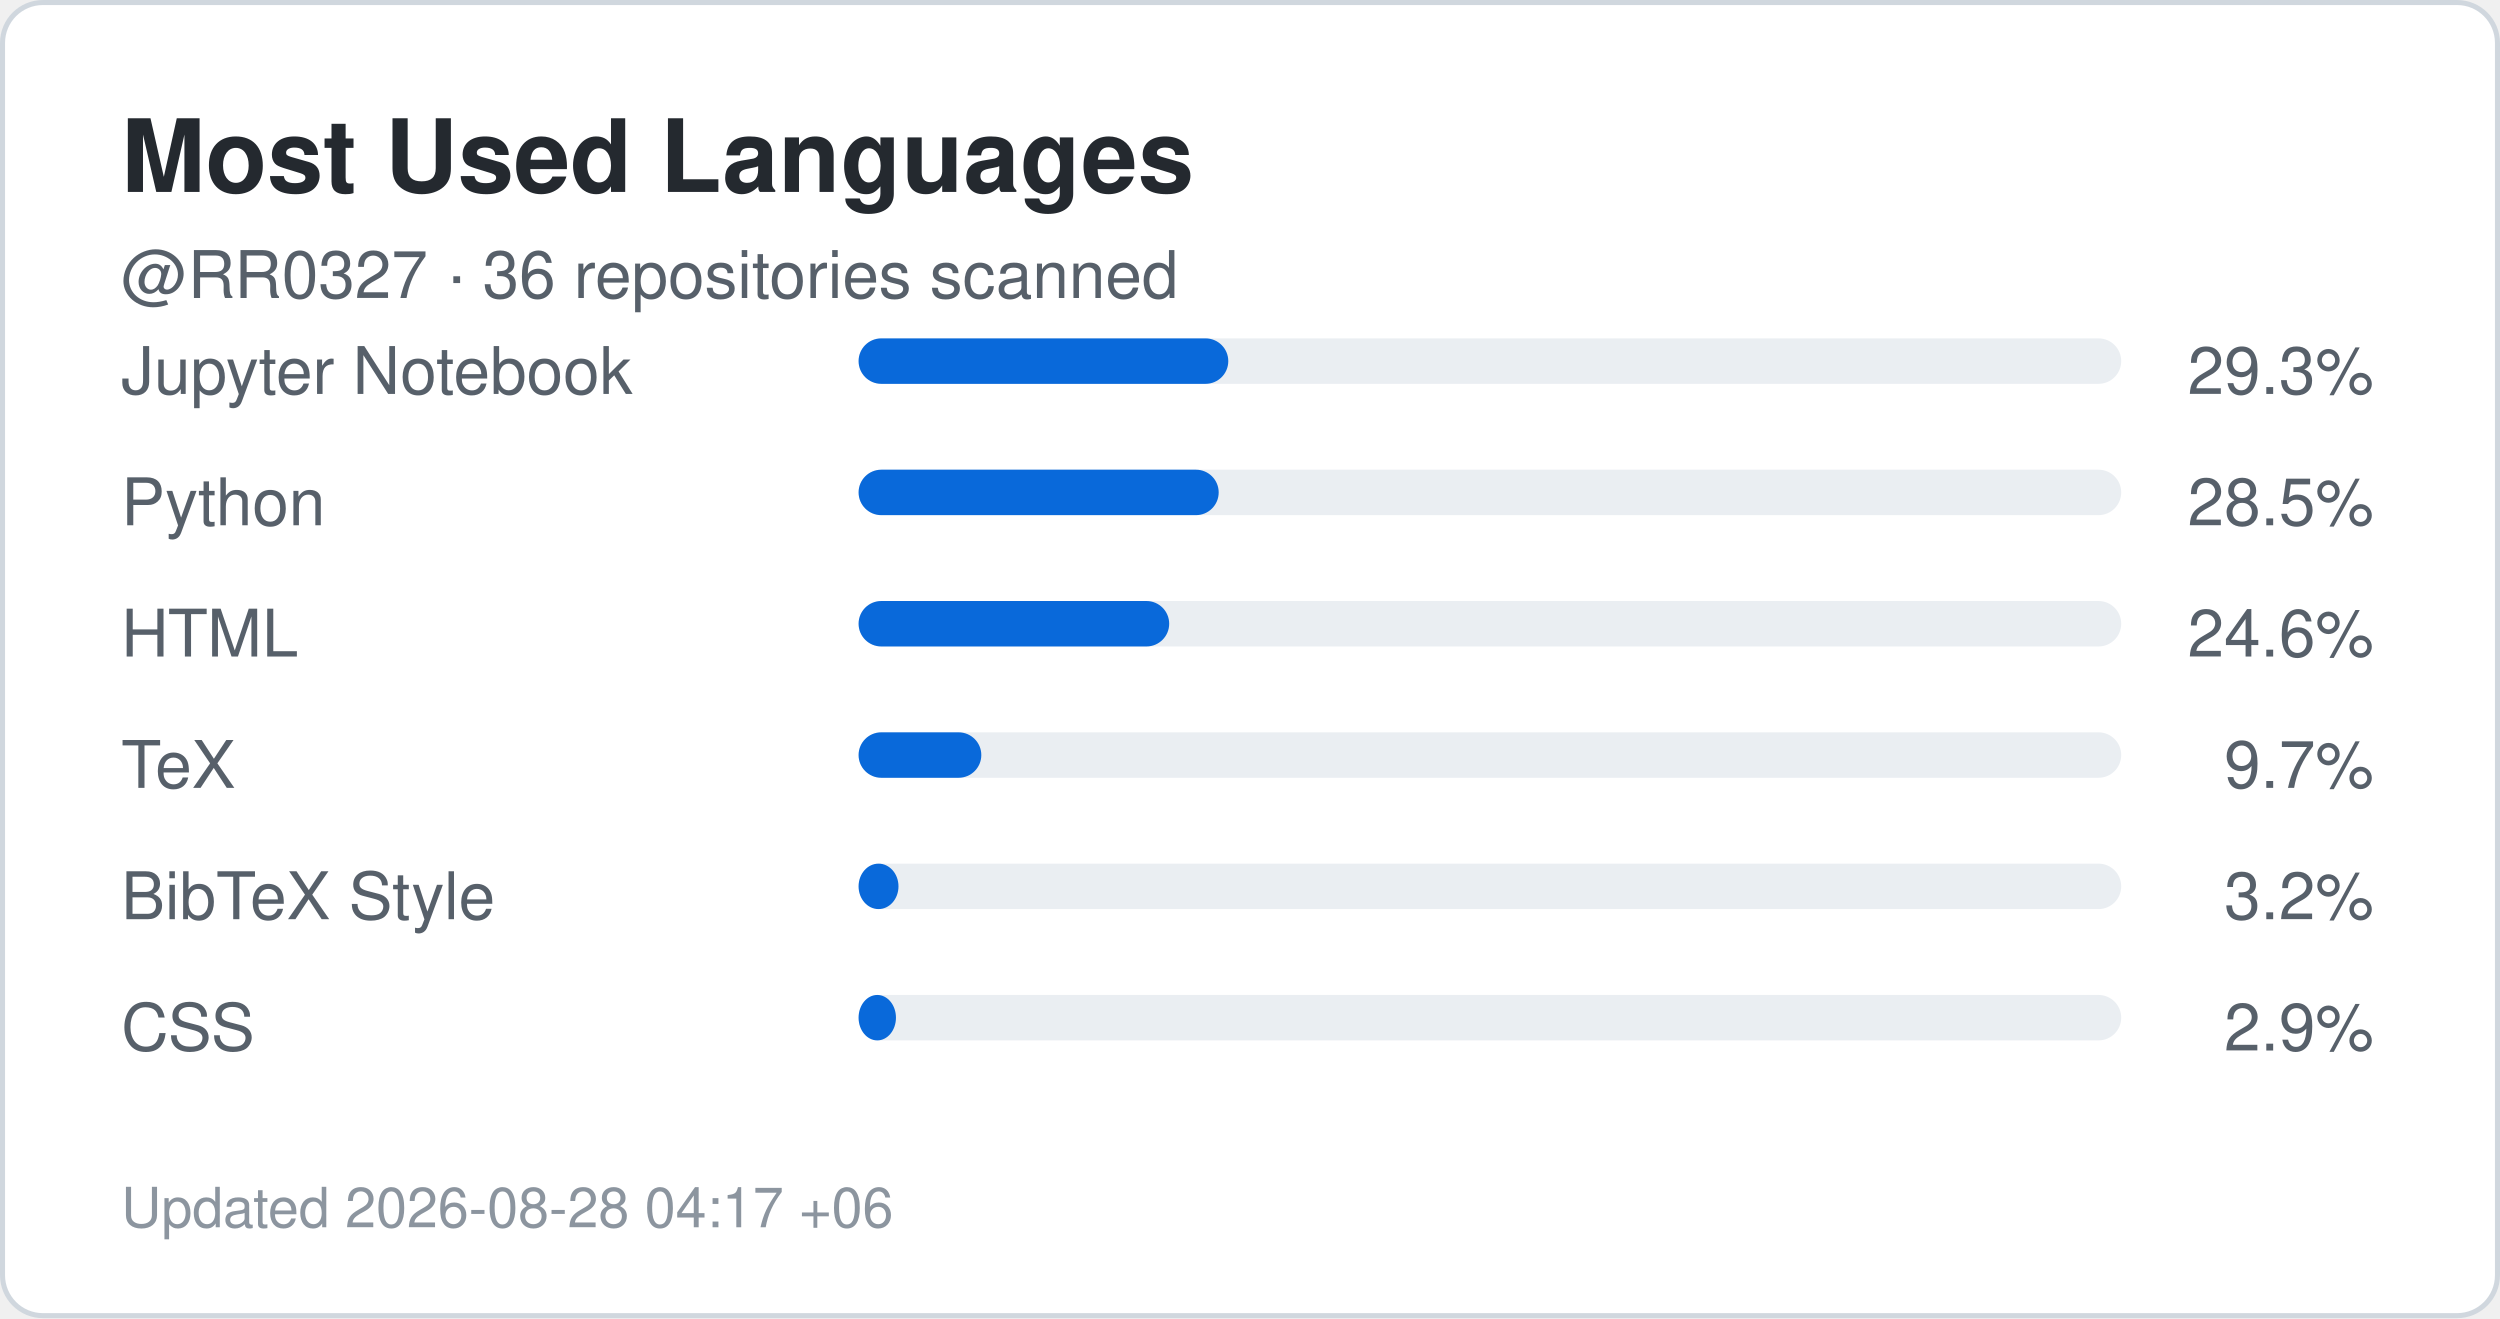
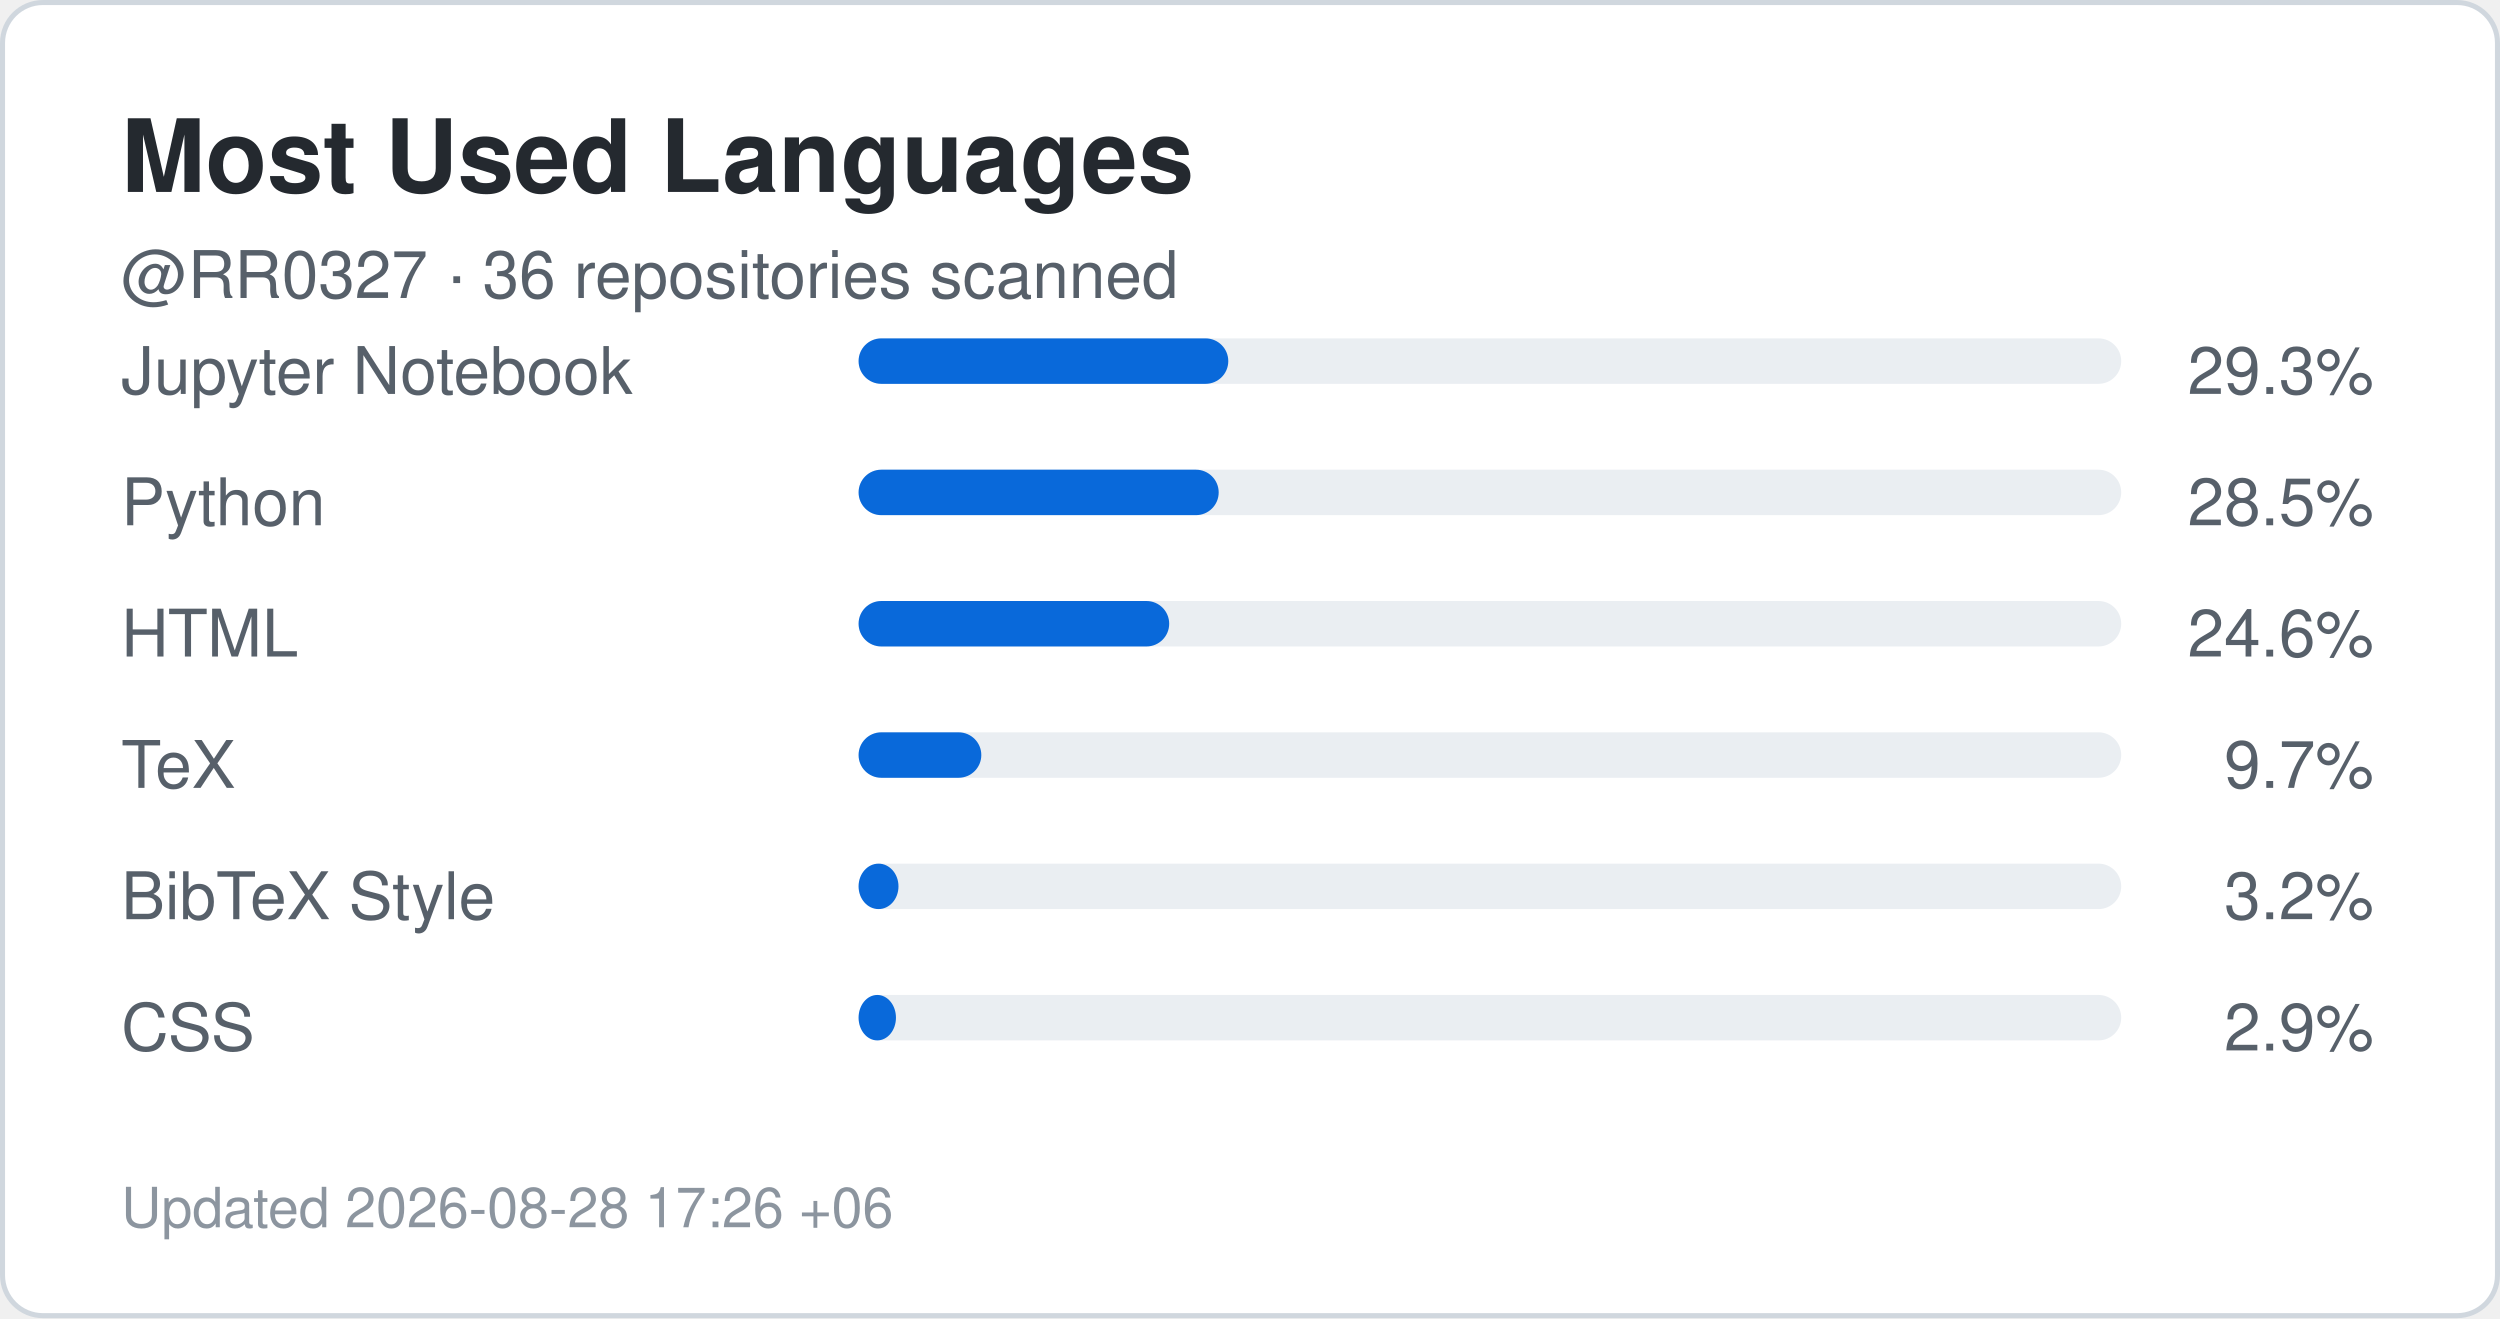
<svg xmlns="http://www.w3.org/2000/svg" width="495" height="261" viewBox="0 0 495 261" role="img" aria-label="Top languages for RR0327">
  <rect x="0.5" y="0.5" width="494" height="260" rx="8" fill="#ffffff" stroke="#d0d7de" />
  <style>
    .title {
      font: 700 20px -apple-system,BlinkMacSystemFont,"Segoe UI",Helvetica,Arial,sans-serif;
      fill: #24292f;
    }
    .label {
      font: 500 13px -apple-system,BlinkMacSystemFont,"Segoe UI",Helvetica,Arial,sans-serif;
      fill: #57606a;
    }
    .value {
      font: 700 22px -apple-system,BlinkMacSystemFont,"Segoe UI",Helvetica,Arial,sans-serif;
      fill: #0969da;
    }
    .small {
      font: 400 11px -apple-system,BlinkMacSystemFont,"Segoe UI",Helvetica,Arial,sans-serif;
      fill: #8c959f;
    }
  </style>
  <text x="24" y="38" class="title">Most Used Languages</text>
  <text x="24" y="59" class="label">
    @RR0327 · 36 repositories scanned
  </text>
  <text x="24" y="78" class="label">Jupyter Notebook</text>
  <rect x="170" y="67" width="250" height="9" rx="4.5" fill="#eaeef2" />
  <rect x="170" y="67" width="73.2" height="9" rx="4.5" fill="#0969da" />
  <text x="470" y="78" text-anchor="end" class="label">
    29.3%
  </text>
  <text x="24" y="104" class="label">Python</text>
  <rect x="170" y="93" width="250" height="9" rx="4.5" fill="#eaeef2" />
  <rect x="170" y="93" width="71.3" height="9" rx="4.5" fill="#0969da" />
  <text x="470" y="104" text-anchor="end" class="label">
    28.5%
  </text>
  <text x="24" y="130" class="label">HTML</text>
  <rect x="170" y="119" width="250" height="9" rx="4.5" fill="#eaeef2" />
  <rect x="170" y="119" width="61.5" height="9" rx="4.5" fill="#0969da" />
  <text x="470" y="130" text-anchor="end" class="label">
    24.6%
  </text>
  <text x="24" y="156" class="label">TeX</text>
  <rect x="170" y="145" width="250" height="9" rx="4.5" fill="#eaeef2" />
  <rect x="170" y="145" width="24.3" height="9" rx="4.5" fill="#0969da" />
  <text x="470" y="156" text-anchor="end" class="label">
    9.7%
  </text>
  <text x="24" y="182" class="label">BibTeX Style</text>
  <rect x="170" y="171" width="250" height="9" rx="4.5" fill="#eaeef2" />
  <rect x="170" y="171" width="7.9" height="9" rx="4.5" fill="#0969da" />
  <text x="470" y="182" text-anchor="end" class="label">
    3.2%
  </text>
  <text x="24" y="208" class="label">CSS</text>
  <rect x="170" y="197" width="250" height="9" rx="4.5" fill="#eaeef2" />
  <rect x="170" y="197" width="7.4" height="9" rx="4.5" fill="#0969da" />
  <text x="470" y="208" text-anchor="end" class="label">
    2.9%
  </text>
  <text x="24" y="243" class="small">
-     Updated 2026-08-28 04:17 +06
+     Updated 2026-08-28 17:26 +06
  </text>
</svg>
